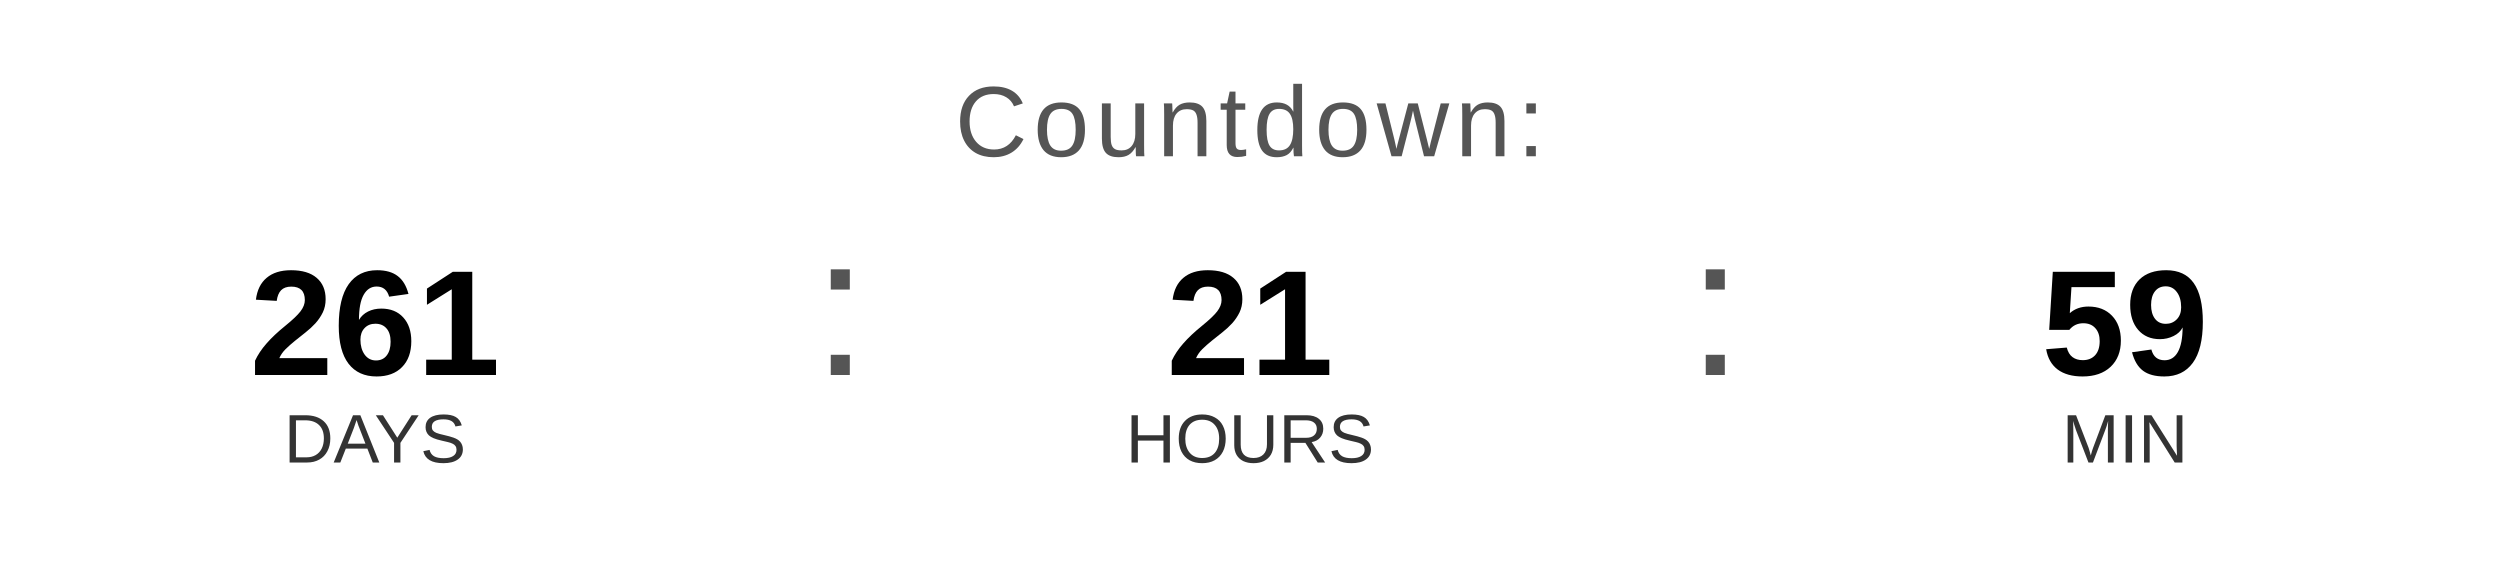
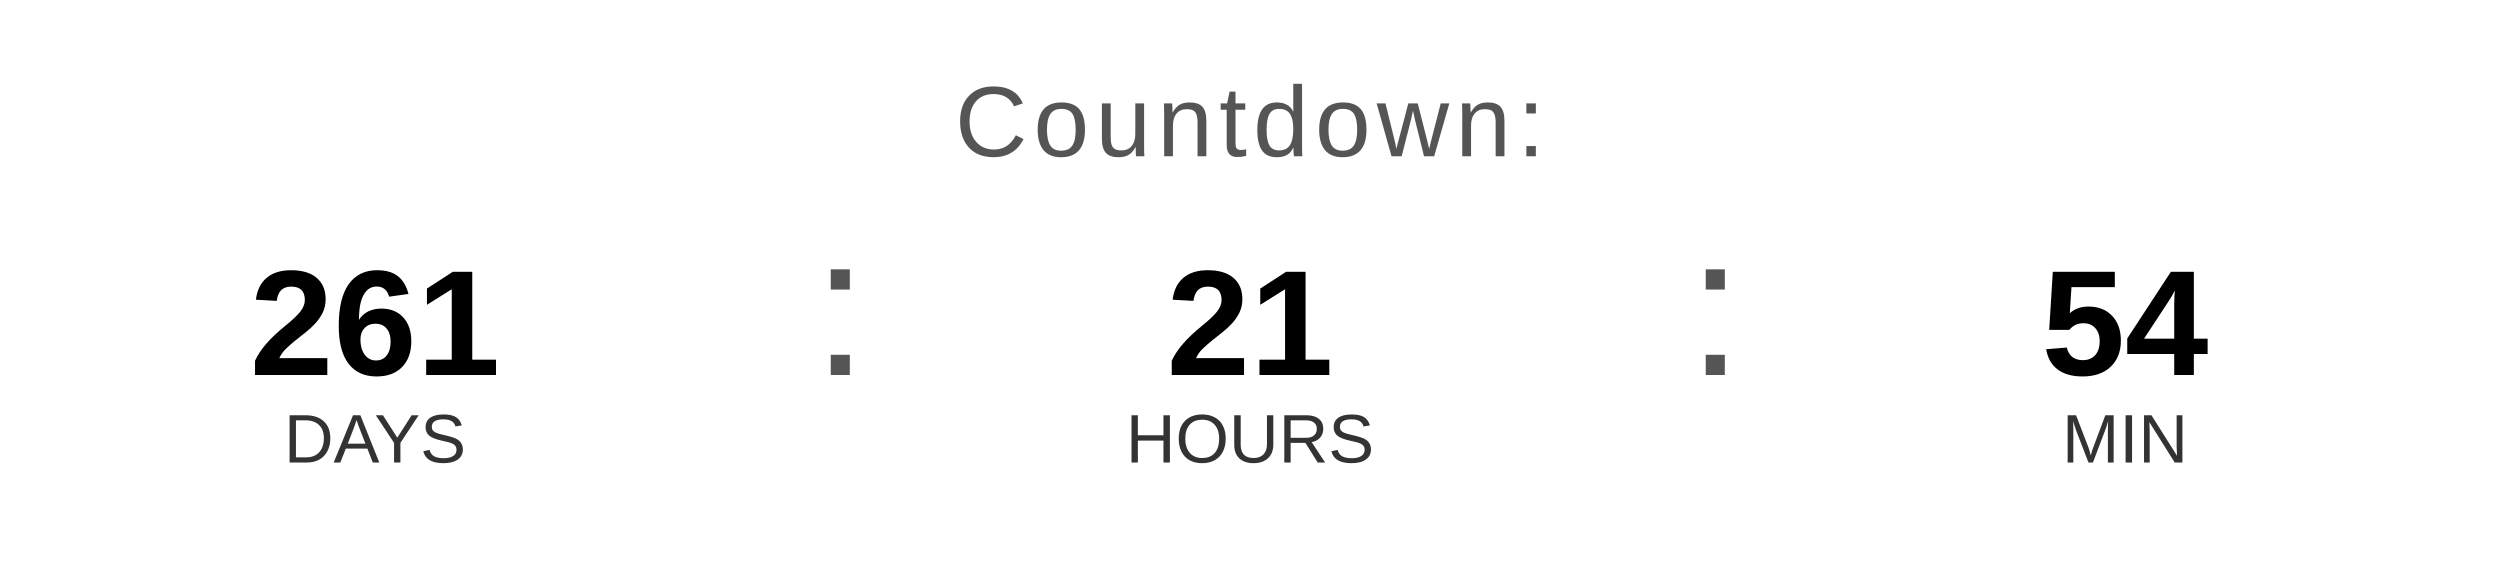
<svg xmlns="http://www.w3.org/2000/svg" width="400" height="90" viewBox="0 0 400 90">
  <text x="200" y="25" font-family="Arial, Helvetica, sans-serif" font-size="16" fill="#555555" text-anchor="middle" letter-spacing="1">
    Countdown:
  </text>
  <text x="60" y="60" font-family="Arial, Helvetica, sans-serif" font-size="24" font-weight="bold" fill="#000000" text-anchor="middle">261</text>
  <text x="60" y="74" font-family="Arial, Helvetica, sans-serif" font-size="11" fill="#333333" text-anchor="middle">DAYS</text>
  <text x="130" y="60" font-family="Arial, sans-serif" font-size="32" fill="#555555">:</text>
  <text x="200" y="60" font-family="Arial, Helvetica, sans-serif" font-size="24" font-weight="bold" fill="#000000" text-anchor="middle">21</text>
  <text x="200" y="74" font-family="Arial, Helvetica, sans-serif" font-size="11" fill="#333333" text-anchor="middle">HOURS</text>
  <text x="270" y="60" font-family="Arial, sans-serif" font-size="32" fill="#555555">:</text>
-   <text x="340" y="60" font-family="Arial, Helvetica, sans-serif" font-size="24" font-weight="bold" fill="#000000" text-anchor="middle">59</text>
+   <text x="340" y="60" font-family="Arial, Helvetica, sans-serif" font-size="24" font-weight="bold" fill="#000000" text-anchor="middle">54</text>
  <text x="340" y="74" font-family="Arial, Helvetica, sans-serif" font-size="11" fill="#333333" text-anchor="middle">MIN</text>
</svg>
